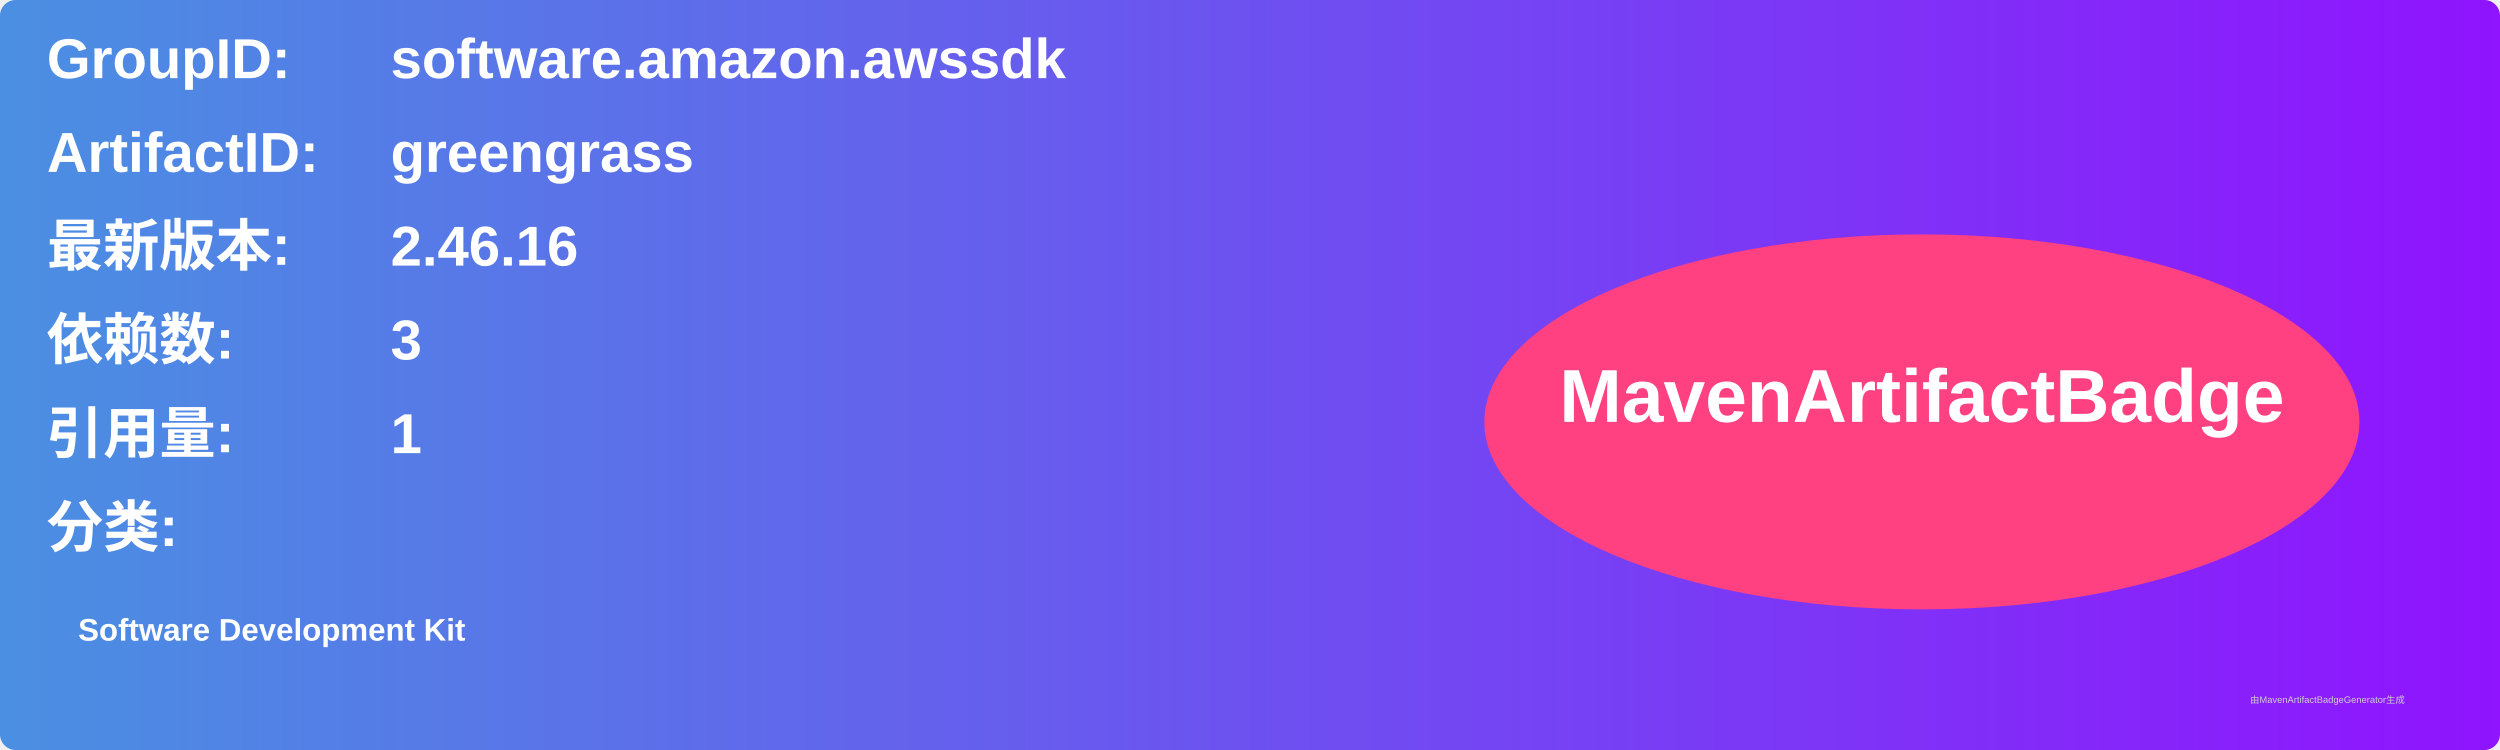
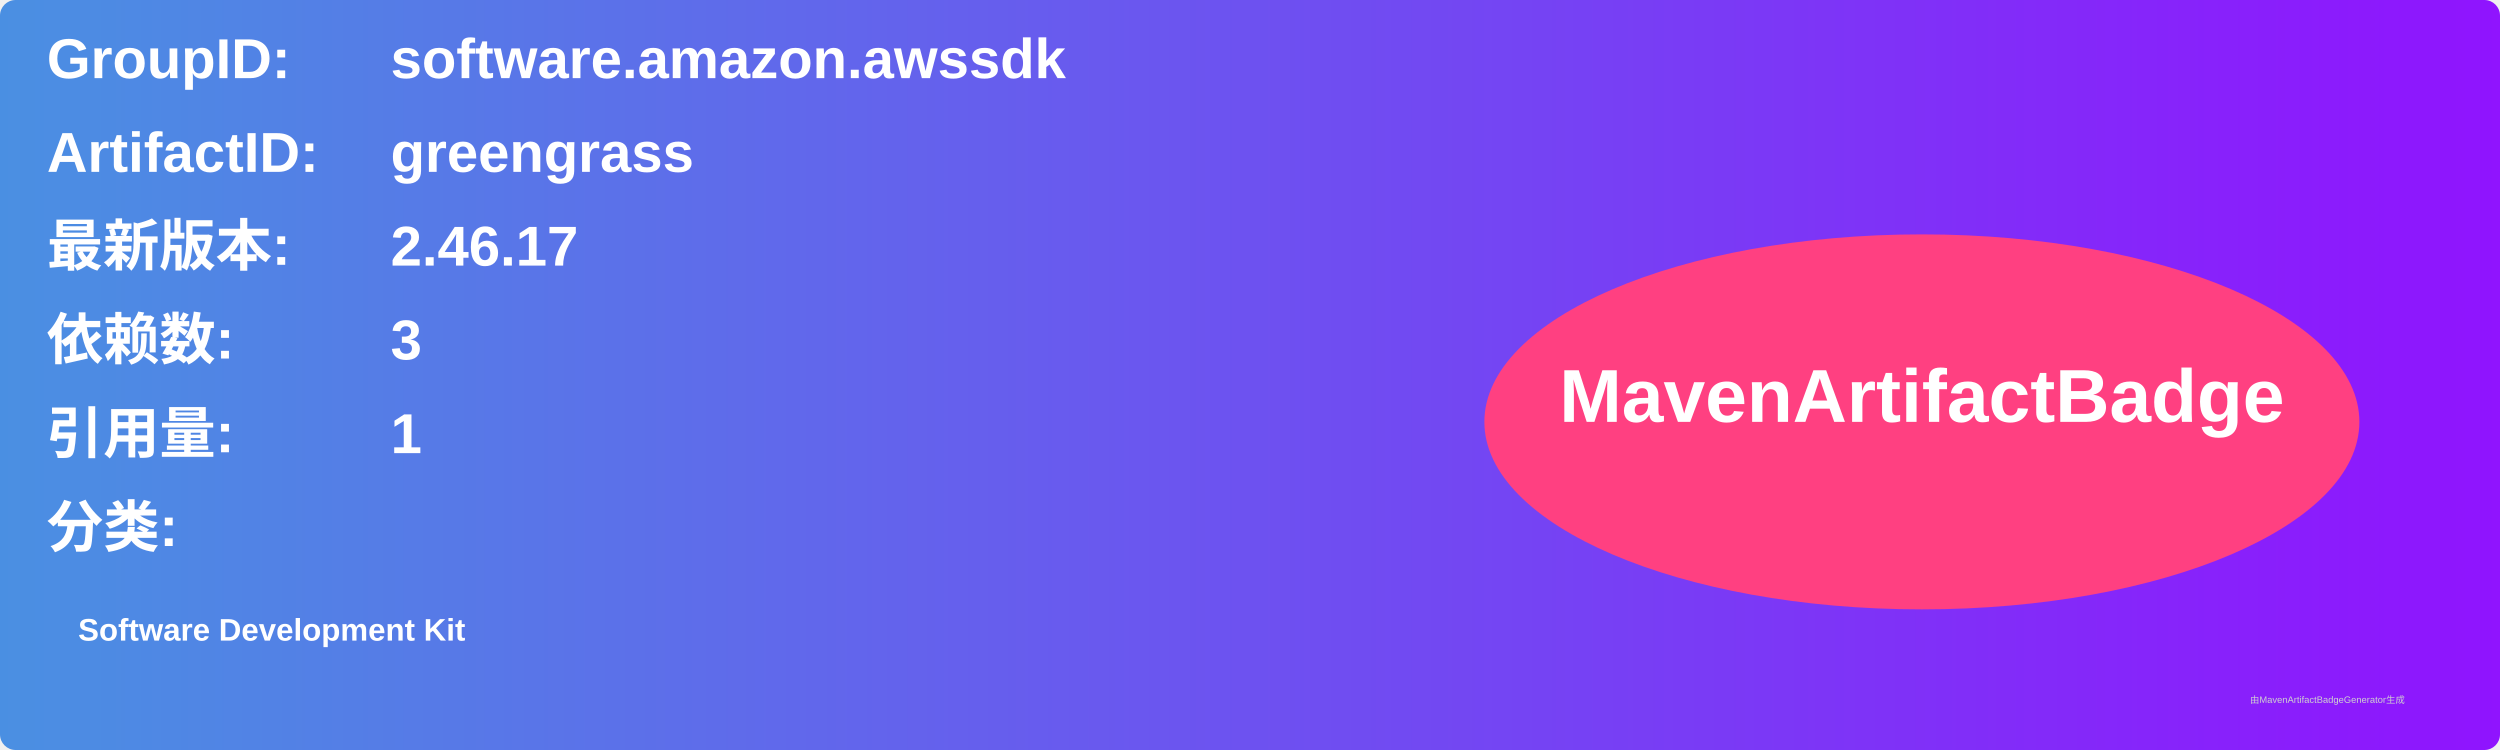
<svg xmlns="http://www.w3.org/2000/svg" width="800" height="240" viewBox="0 0 800 240">
  <linearGradient id="grad" x1="0%" y1="0%" x2="100%" y2="0%">
    <stop offset="0%" stop-color="#4a90e2" />
    <stop offset="100%" stop-color="#9013fe" />
  </linearGradient>
  <rect width="100%" height="100%" rx="5" ry="5" fill="url(#grad)" />
  <g transform="translate(15, 15)">
    <text x="0" y="10" font-family="Arial" font-size="18" fill="white" font-weight="bold" width="260">GroupID:</text>
    <text x="110" y="10" font-family="Arial" font-size="18" fill="white" font-weight="bold" width="460">software.amazon.awssdk</text>
    <text x="0" y="40" font-family="Arial" font-size="18" fill="white" font-weight="bold" width="260">ArtifactID:</text>
    <text x="110" y="40" font-family="Arial" font-size="18" fill="white" font-weight="bold" width="460">greengrass</text>
    <text x="0" y="70" font-family="Arial" font-size="18" fill="white" font-weight="bold">最新版本:</text>
    <text x="110" y="70" font-family="Arial" font-size="18" fill="white" font-weight="bold">
-       <tspan font-weight="bold">2.46.16</tspan>
+       <tspan font-weight="bold">2.46.17</tspan>
    </text>
    <text x="0" y="100" font-family="Arial" font-size="18" fill="white" font-weight="bold">依赖数: </text>
    <text x="110" y="100" font-family="Arial" font-size="18" fill="white">
      <tspan font-weight="bold">3</tspan>
    </text>
    <text x="0" y="130" font-family="Arial" font-size="18" fill="white" font-weight="bold">引用量: </text>
    <text x="110" y="130" font-family="Arial" font-size="18" fill="white">
      <tspan font-weight="bold">1</tspan>
    </text>
    <text x="0" y="160" font-family="Arial" font-size="18" fill="white" font-weight="bold">分类:</text>
    <text x="10" y="190" font-family="Arial" font-size="10" fill="white">
      <tspan font-weight="bold">Software Development Kit</tspan>
    </text>
    <ellipse cx="600" cy="120" rx="140" ry="60" fill="#ff4081" />
    <text x="600" y="120" text-anchor="middle" font-family="Arial" font-size="24" fill="white" font-weight="bold">MavenArtifactBadge</text>
  </g>
  <text x="720" y="225" font-family="Arial" font-size="3" fill="#d0d0d0">由MavenArtifactBadgeGenerator生成</text>
</svg>
